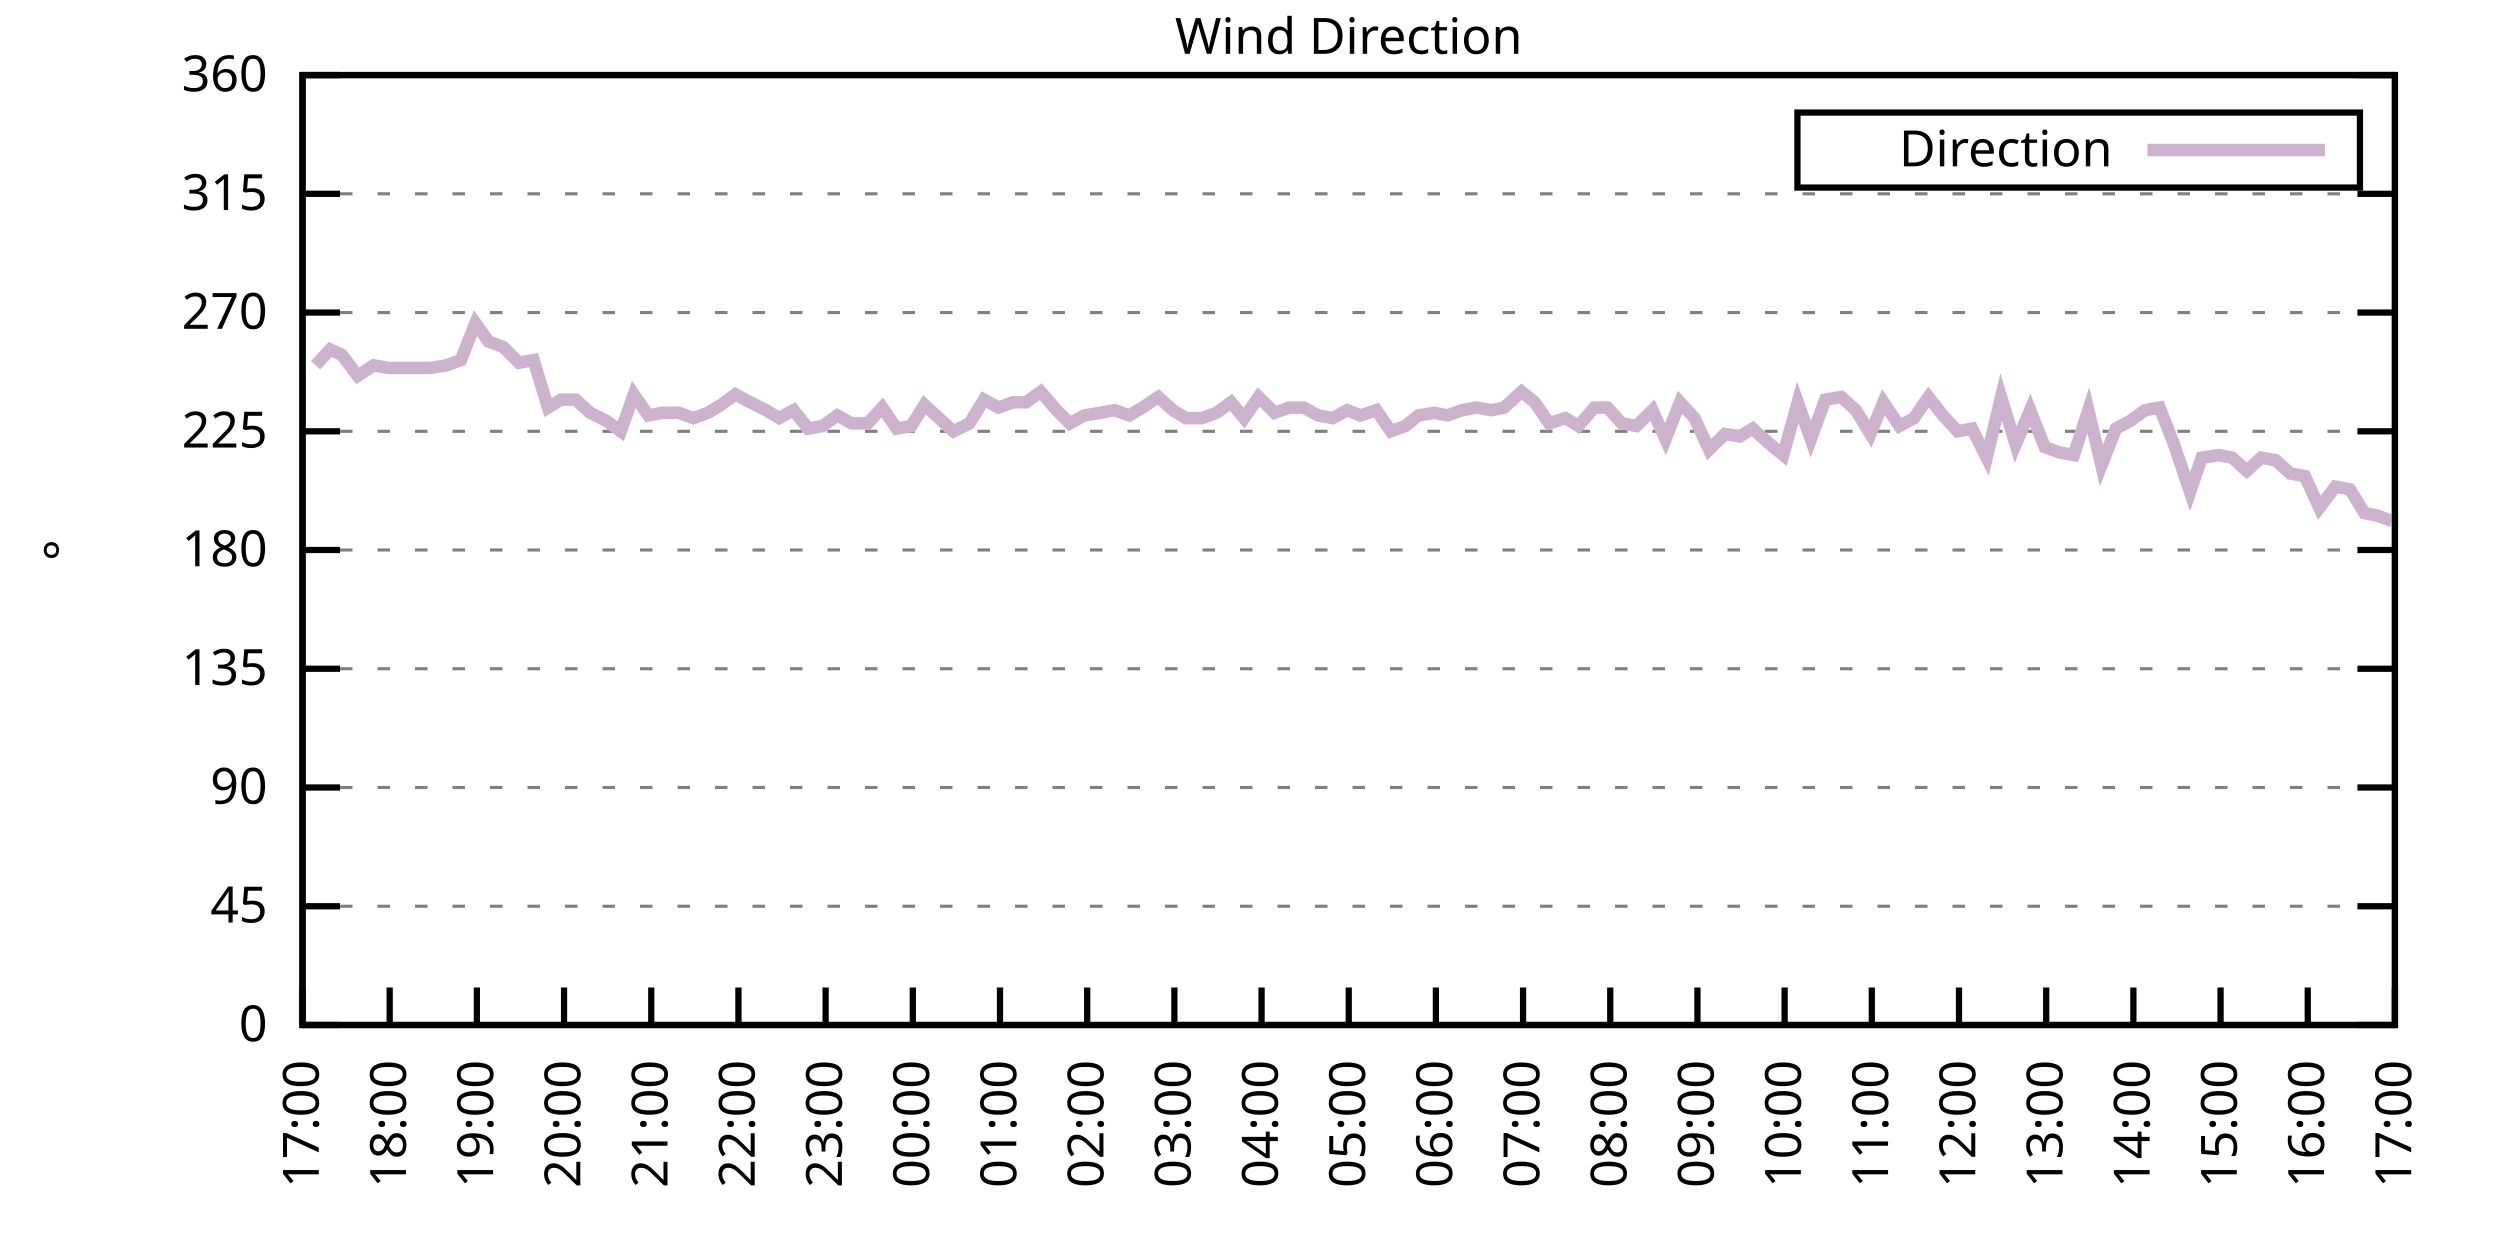
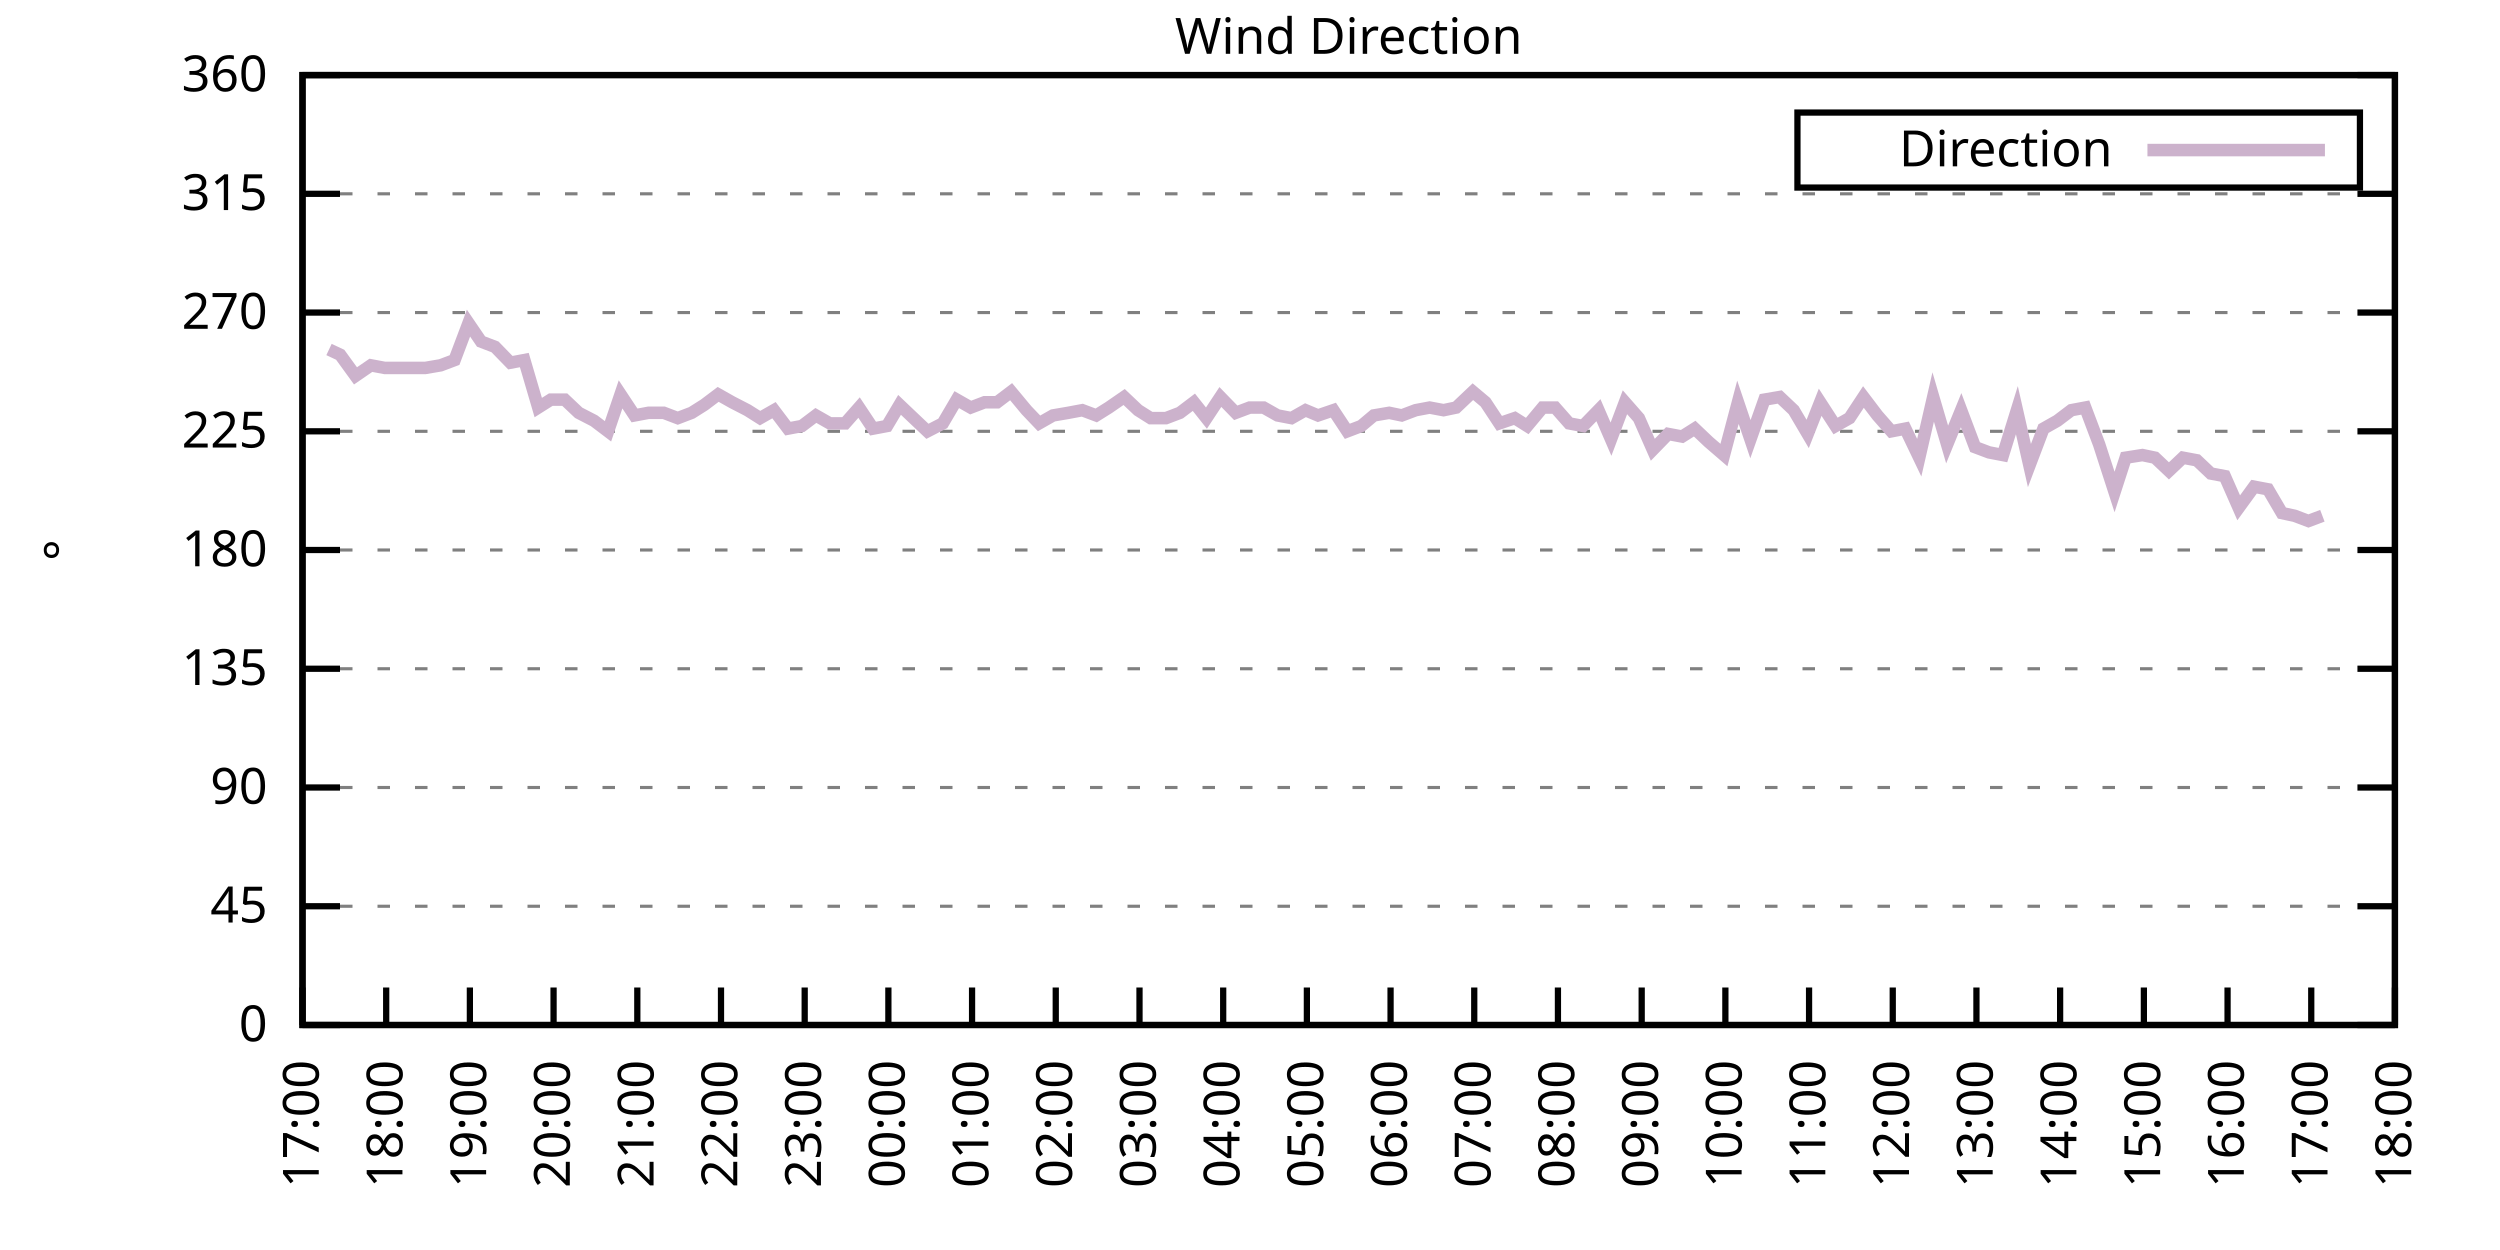
<svg xmlns="http://www.w3.org/2000/svg" xmlns:xlink="http://www.w3.org/1999/xlink" width="400" height="200" viewBox="0 0 400 200">
  <g id="gnuplot_canvas">
    <rect x="0" y="0" width="400" height="200" fill="none" />
    <defs>
      <circle id="gpDot" r="0.5" stroke-width="0.5" stroke="currentColor" />
      <path id="gpPt0" stroke-width="0.333" stroke="currentColor" d="M-1,0 h2 M0,-1 v2" />
      <path id="gpPt1" stroke-width="0.333" stroke="currentColor" d="M-1,-1 L1,1 M1,-1 L-1,1" />
      <path id="gpPt2" stroke-width="0.333" stroke="currentColor" d="M-1,0 L1,0 M0,-1 L0,1 M-1,-1 L1,1 M-1,1 L1,-1" />
      <rect id="gpPt3" stroke-width="0.333" stroke="currentColor" x="-1" y="-1" width="2" height="2" />
      <rect id="gpPt4" stroke-width="0.333" stroke="currentColor" fill="currentColor" x="-1" y="-1" width="2" height="2" />
      <circle id="gpPt5" stroke-width="0.333" stroke="currentColor" cx="0" cy="0" r="1" />
      <use xlink:href="#gpPt5" id="gpPt6" fill="currentColor" stroke="none" />
      <path id="gpPt7" stroke-width="0.333" stroke="currentColor" d="M0,-1.33 L-1.33,0.67 L1.33,0.67 z" />
      <use xlink:href="#gpPt7" id="gpPt8" fill="currentColor" stroke="none" />
      <use xlink:href="#gpPt7" id="gpPt9" stroke="currentColor" transform="rotate(180)" />
      <use xlink:href="#gpPt9" id="gpPt10" fill="currentColor" stroke="none" />
      <use xlink:href="#gpPt3" id="gpPt11" stroke="currentColor" transform="rotate(45)" />
      <use xlink:href="#gpPt11" id="gpPt12" fill="currentColor" stroke="none" />
      <path id="gpPt13" stroke-width="0.333" stroke="currentColor" d="M0,1.330 L1.265,0.411 L0.782,-1.067 L-0.782,-1.076 L-1.265,0.411 z" />
      <use xlink:href="#gpPt13" id="gpPt14" fill="currentColor" stroke="none" />
      <filter id="textbox" filterUnits="objectBoundingBox" x="0" y="0" height="1" width="1">
        <feFlood flood-color="white" flood-opacity="1" result="bgnd" />
        <feComposite in="SourceGraphic" in2="bgnd" operator="atop" />
      </filter>
      <filter id="greybox" filterUnits="objectBoundingBox" x="0" y="0" height="1" width="1">
        <feFlood flood-color="lightgrey" flood-opacity="1" result="grey" />
        <feComposite in="SourceGraphic" in2="grey" operator="atop" />
      </filter>
    </defs>
    <g fill="none" color="white" stroke="currentColor" stroke-width="1.00" stroke-linecap="butt" stroke-linejoin="miter">
</g>
    <g fill="none" color="black" stroke="currentColor" stroke-width="1.00" stroke-linecap="butt" stroke-linejoin="miter">
      <g stroke="none" shape-rendering="crispEdges">
        <polygon fill="rgb(255, 255, 255)" points="48.40,164.00 383.18,164.00 383.18,12.02 48.40,12.02 " />
      </g>
    </g>
    <g fill="none" color="black" stroke="currentColor" stroke-width="1.00" stroke-linecap="butt" stroke-linejoin="miter">
</g>
    <g fill="none" color="black" stroke="black" stroke-width="0.50" stroke-linecap="butt" stroke-linejoin="miter">
</g>
    <g fill="none" color="gray" stroke="currentColor" stroke-width="0.50" stroke-linecap="butt" stroke-linejoin="miter">
      <path stroke="gray" stroke-dasharray="2,4" class="gridline" d="M48.40,164.00 L383.19,164.00  " />
    </g>
    <g fill="none" color="gray" stroke="gray" stroke-width="1.00" stroke-linecap="butt" stroke-linejoin="miter">
</g>
    <g fill="none" color="black" stroke="currentColor" stroke-width="1.00" stroke-linecap="butt" stroke-linejoin="miter">
      <path stroke="black" d="M48.40,164.00 L54.40,164.00 M383.19,164.00 L377.19,164.00  " />
      <g transform="translate(42.80,166.60)" stroke="none" fill="black" font-family="Sans" font-size="8.00" text-anchor="end">
        <text>
          <tspan font-family="Sans"> 0</tspan>
        </text>
      </g>
    </g>
    <g fill="none" color="black" stroke="currentColor" stroke-width="1.00" stroke-linecap="butt" stroke-linejoin="miter">
</g>
    <g fill="none" color="black" stroke="black" stroke-width="0.50" stroke-linecap="butt" stroke-linejoin="miter">
</g>
    <g fill="none" color="gray" stroke="currentColor" stroke-width="0.50" stroke-linecap="butt" stroke-linejoin="miter">
      <path stroke="gray" stroke-dasharray="2,4" class="gridline" d="M48.40,145.00 L383.19,145.00  " />
    </g>
    <g fill="none" color="gray" stroke="gray" stroke-width="1.00" stroke-linecap="butt" stroke-linejoin="miter">
</g>
    <g fill="none" color="black" stroke="currentColor" stroke-width="1.00" stroke-linecap="butt" stroke-linejoin="miter">
      <path stroke="black" d="M48.40,145.00 L54.40,145.00 M383.19,145.00 L377.19,145.00  " />
      <g transform="translate(42.80,147.60)" stroke="none" fill="black" font-family="Sans" font-size="8.00" text-anchor="end">
        <text>
          <tspan font-family="Sans"> 45</tspan>
        </text>
      </g>
    </g>
    <g fill="none" color="black" stroke="currentColor" stroke-width="1.00" stroke-linecap="butt" stroke-linejoin="miter">
</g>
    <g fill="none" color="black" stroke="black" stroke-width="0.50" stroke-linecap="butt" stroke-linejoin="miter">
</g>
    <g fill="none" color="gray" stroke="currentColor" stroke-width="0.50" stroke-linecap="butt" stroke-linejoin="miter">
      <path stroke="gray" stroke-dasharray="2,4" class="gridline" d="M48.40,126.00 L383.19,126.00  " />
    </g>
    <g fill="none" color="gray" stroke="gray" stroke-width="1.00" stroke-linecap="butt" stroke-linejoin="miter">
</g>
    <g fill="none" color="black" stroke="currentColor" stroke-width="1.00" stroke-linecap="butt" stroke-linejoin="miter">
      <path stroke="black" d="M48.40,126.00 L54.40,126.00 M383.19,126.00 L377.19,126.00  " />
      <g transform="translate(42.80,128.60)" stroke="none" fill="black" font-family="Sans" font-size="8.00" text-anchor="end">
        <text>
          <tspan font-family="Sans"> 90</tspan>
        </text>
      </g>
    </g>
    <g fill="none" color="black" stroke="currentColor" stroke-width="1.00" stroke-linecap="butt" stroke-linejoin="miter">
</g>
    <g fill="none" color="black" stroke="black" stroke-width="0.50" stroke-linecap="butt" stroke-linejoin="miter">
</g>
    <g fill="none" color="gray" stroke="currentColor" stroke-width="0.50" stroke-linecap="butt" stroke-linejoin="miter">
      <path stroke="gray" stroke-dasharray="2,4" class="gridline" d="M48.40,107.00 L383.19,107.00  " />
    </g>
    <g fill="none" color="gray" stroke="gray" stroke-width="1.00" stroke-linecap="butt" stroke-linejoin="miter">
</g>
    <g fill="none" color="black" stroke="currentColor" stroke-width="1.00" stroke-linecap="butt" stroke-linejoin="miter">
      <path stroke="black" d="M48.40,107.00 L54.40,107.00 M383.19,107.00 L377.19,107.00  " />
      <g transform="translate(42.80,109.60)" stroke="none" fill="black" font-family="Sans" font-size="8.00" text-anchor="end">
        <text>
          <tspan font-family="Sans"> 135</tspan>
        </text>
      </g>
    </g>
    <g fill="none" color="black" stroke="currentColor" stroke-width="1.00" stroke-linecap="butt" stroke-linejoin="miter">
</g>
    <g fill="none" color="black" stroke="black" stroke-width="0.50" stroke-linecap="butt" stroke-linejoin="miter">
</g>
    <g fill="none" color="gray" stroke="currentColor" stroke-width="0.50" stroke-linecap="butt" stroke-linejoin="miter">
      <path stroke="gray" stroke-dasharray="2,4" class="gridline" d="M48.40,88.00 L383.19,88.00  " />
    </g>
    <g fill="none" color="gray" stroke="gray" stroke-width="1.00" stroke-linecap="butt" stroke-linejoin="miter">
</g>
    <g fill="none" color="black" stroke="currentColor" stroke-width="1.00" stroke-linecap="butt" stroke-linejoin="miter">
      <path stroke="black" d="M48.40,88.00 L54.40,88.00 M383.19,88.00 L377.19,88.00  " />
      <g transform="translate(42.80,90.60)" stroke="none" fill="black" font-family="Sans" font-size="8.00" text-anchor="end">
        <text>
          <tspan font-family="Sans"> 180</tspan>
        </text>
      </g>
    </g>
    <g fill="none" color="black" stroke="currentColor" stroke-width="1.00" stroke-linecap="butt" stroke-linejoin="miter">
</g>
    <g fill="none" color="black" stroke="black" stroke-width="0.50" stroke-linecap="butt" stroke-linejoin="miter">
</g>
    <g fill="none" color="gray" stroke="currentColor" stroke-width="0.50" stroke-linecap="butt" stroke-linejoin="miter">
      <path stroke="gray" stroke-dasharray="2,4" class="gridline" d="M48.40,69.01 L383.19,69.01  " />
    </g>
    <g fill="none" color="gray" stroke="gray" stroke-width="1.00" stroke-linecap="butt" stroke-linejoin="miter">
</g>
    <g fill="none" color="black" stroke="currentColor" stroke-width="1.00" stroke-linecap="butt" stroke-linejoin="miter">
      <path stroke="black" d="M48.40,69.01 L54.40,69.01 M383.19,69.01 L377.19,69.01  " />
      <g transform="translate(42.80,71.61)" stroke="none" fill="black" font-family="Sans" font-size="8.00" text-anchor="end">
        <text>
          <tspan font-family="Sans"> 225</tspan>
        </text>
      </g>
    </g>
    <g fill="none" color="black" stroke="currentColor" stroke-width="1.00" stroke-linecap="butt" stroke-linejoin="miter">
</g>
    <g fill="none" color="black" stroke="black" stroke-width="0.50" stroke-linecap="butt" stroke-linejoin="miter">
</g>
    <g fill="none" color="gray" stroke="currentColor" stroke-width="0.50" stroke-linecap="butt" stroke-linejoin="miter">
      <path stroke="gray" stroke-dasharray="2,4" class="gridline" d="M48.40,50.01 L383.19,50.01  " />
    </g>
    <g fill="none" color="gray" stroke="gray" stroke-width="1.00" stroke-linecap="butt" stroke-linejoin="miter">
</g>
    <g fill="none" color="black" stroke="currentColor" stroke-width="1.00" stroke-linecap="butt" stroke-linejoin="miter">
      <path stroke="black" d="M48.40,50.01 L54.40,50.01 M383.19,50.01 L377.19,50.01  " />
      <g transform="translate(42.80,52.61)" stroke="none" fill="black" font-family="Sans" font-size="8.00" text-anchor="end">
        <text>
          <tspan font-family="Sans"> 270</tspan>
        </text>
      </g>
    </g>
    <g fill="none" color="black" stroke="currentColor" stroke-width="1.00" stroke-linecap="butt" stroke-linejoin="miter">
</g>
    <g fill="none" color="black" stroke="black" stroke-width="0.50" stroke-linecap="butt" stroke-linejoin="miter">
</g>
    <g fill="none" color="gray" stroke="currentColor" stroke-width="0.50" stroke-linecap="butt" stroke-linejoin="miter">
      <path stroke="gray" stroke-dasharray="2,4" class="gridline" d="M48.40,31.01 L383.19,31.01  " />
    </g>
    <g fill="none" color="gray" stroke="gray" stroke-width="1.00" stroke-linecap="butt" stroke-linejoin="miter">
</g>
    <g fill="none" color="black" stroke="currentColor" stroke-width="1.00" stroke-linecap="butt" stroke-linejoin="miter">
      <path stroke="black" d="M48.40,31.01 L54.40,31.01 M383.19,31.01 L377.19,31.01  " />
      <g transform="translate(42.80,33.61)" stroke="none" fill="black" font-family="Sans" font-size="8.00" text-anchor="end">
        <text>
          <tspan font-family="Sans"> 315</tspan>
        </text>
      </g>
    </g>
    <g fill="none" color="black" stroke="currentColor" stroke-width="1.00" stroke-linecap="butt" stroke-linejoin="miter">
</g>
    <g fill="none" color="black" stroke="black" stroke-width="0.50" stroke-linecap="butt" stroke-linejoin="miter">
</g>
    <g fill="none" color="gray" stroke="currentColor" stroke-width="0.50" stroke-linecap="butt" stroke-linejoin="miter">
      <path stroke="gray" stroke-dasharray="2,4" class="gridline" d="M48.40,12.01 L383.19,12.01  " />
    </g>
    <g fill="none" color="gray" stroke="gray" stroke-width="1.00" stroke-linecap="butt" stroke-linejoin="miter">
</g>
    <g fill="none" color="black" stroke="currentColor" stroke-width="1.00" stroke-linecap="butt" stroke-linejoin="miter">
      <path stroke="black" d="M48.40,12.01 L54.40,12.01 M383.19,12.01 L377.19,12.01  " />
      <g transform="translate(42.80,14.61)" stroke="none" fill="black" font-family="Sans" font-size="8.00" text-anchor="end">
        <text>
          <tspan font-family="Sans"> 360</tspan>
        </text>
      </g>
    </g>
    <g fill="none" color="black" stroke="currentColor" stroke-width="1.00" stroke-linecap="butt" stroke-linejoin="miter">
      <path stroke="black" d="M48.40,164.00 L48.40,158.00  " />
      <g transform="translate(51.00,169.60) rotate(270.00)" stroke="none" fill="black" font-family="Sans" font-size="8.00" text-anchor="end">
        <text>
          <tspan font-family="Sans">17:00</tspan>
        </text>
      </g>
    </g>
    <g fill="none" color="black" stroke="currentColor" stroke-width="1.00" stroke-linecap="butt" stroke-linejoin="miter">
-       <path stroke="black" d="M62.35,164.00 L62.35,158.00  " />
-       <g transform="translate(64.95,169.60) rotate(270.00)" stroke="none" fill="black" font-family="Sans" font-size="8.00" text-anchor="end">
+       <path stroke="black" d="M61.79,164.00 L61.79,158.00  " />
+       <g transform="translate(64.39,169.60) rotate(270.00)" stroke="none" fill="black" font-family="Sans" font-size="8.00" text-anchor="end">
        <text>
          <tspan font-family="Sans">18:00</tspan>
        </text>
      </g>
    </g>
    <g fill="none" color="black" stroke="currentColor" stroke-width="1.00" stroke-linecap="butt" stroke-linejoin="miter">
-       <path stroke="black" d="M76.30,164.00 L76.30,158.00  " />
-       <g transform="translate(78.90,169.60) rotate(270.00)" stroke="none" fill="black" font-family="Sans" font-size="8.00" text-anchor="end">
+       <path stroke="black" d="M75.18,164.00 L75.18,158.00  " />
+       <g transform="translate(77.78,169.60) rotate(270.00)" stroke="none" fill="black" font-family="Sans" font-size="8.00" text-anchor="end">
        <text>
          <tspan font-family="Sans">19:00</tspan>
        </text>
      </g>
    </g>
    <g fill="none" color="black" stroke="currentColor" stroke-width="1.00" stroke-linecap="butt" stroke-linejoin="miter">
-       <path stroke="black" d="M90.25,164.00 L90.25,158.00  " />
-       <g transform="translate(92.85,169.60) rotate(270.00)" stroke="none" fill="black" font-family="Sans" font-size="8.00" text-anchor="end">
+       <path stroke="black" d="M88.57,164.00 L88.57,158.00  " />
+       <g transform="translate(91.17,169.60) rotate(270.00)" stroke="none" fill="black" font-family="Sans" font-size="8.00" text-anchor="end">
        <text>
          <tspan font-family="Sans">20:00</tspan>
        </text>
      </g>
    </g>
    <g fill="none" color="black" stroke="currentColor" stroke-width="1.00" stroke-linecap="butt" stroke-linejoin="miter">
-       <path stroke="black" d="M104.20,164.00 L104.20,158.00  " />
-       <g transform="translate(106.80,169.60) rotate(270.00)" stroke="none" fill="black" font-family="Sans" font-size="8.00" text-anchor="end">
+       <path stroke="black" d="M101.97,164.00 L101.97,158.00  " />
+       <g transform="translate(104.57,169.60) rotate(270.00)" stroke="none" fill="black" font-family="Sans" font-size="8.00" text-anchor="end">
        <text>
          <tspan font-family="Sans">21:00</tspan>
        </text>
      </g>
    </g>
    <g fill="none" color="black" stroke="currentColor" stroke-width="1.00" stroke-linecap="butt" stroke-linejoin="miter">
-       <path stroke="black" d="M118.15,164.00 L118.15,158.00  " />
-       <g transform="translate(120.75,169.60) rotate(270.00)" stroke="none" fill="black" font-family="Sans" font-size="8.00" text-anchor="end">
+       <path stroke="black" d="M115.36,164.00 L115.36,158.00  " />
+       <g transform="translate(117.96,169.60) rotate(270.00)" stroke="none" fill="black" font-family="Sans" font-size="8.00" text-anchor="end">
        <text>
          <tspan font-family="Sans">22:00</tspan>
        </text>
      </g>
    </g>
    <g fill="none" color="black" stroke="currentColor" stroke-width="1.00" stroke-linecap="butt" stroke-linejoin="miter">
-       <path stroke="black" d="M132.10,164.00 L132.10,158.00  " />
-       <g transform="translate(134.70,169.60) rotate(270.00)" stroke="none" fill="black" font-family="Sans" font-size="8.00" text-anchor="end">
+       <path stroke="black" d="M128.75,164.00 L128.75,158.00  " />
+       <g transform="translate(131.35,169.60) rotate(270.00)" stroke="none" fill="black" font-family="Sans" font-size="8.00" text-anchor="end">
        <text>
          <tspan font-family="Sans">23:00</tspan>
        </text>
      </g>
    </g>
    <g fill="none" color="black" stroke="currentColor" stroke-width="1.00" stroke-linecap="butt" stroke-linejoin="miter">
-       <path stroke="black" d="M146.05,164.00 L146.05,158.00  " />
-       <g transform="translate(148.65,169.60) rotate(270.00)" stroke="none" fill="black" font-family="Sans" font-size="8.00" text-anchor="end">
+       <path stroke="black" d="M142.14,164.00 L142.14,158.00  " />
+       <g transform="translate(144.74,169.60) rotate(270.00)" stroke="none" fill="black" font-family="Sans" font-size="8.00" text-anchor="end">
        <text>
          <tspan font-family="Sans">00:00</tspan>
        </text>
      </g>
    </g>
    <g fill="none" color="black" stroke="currentColor" stroke-width="1.00" stroke-linecap="butt" stroke-linejoin="miter">
-       <path stroke="black" d="M160.00,164.00 L160.00,158.00  " />
-       <g transform="translate(162.60,169.60) rotate(270.00)" stroke="none" fill="black" font-family="Sans" font-size="8.00" text-anchor="end">
+       <path stroke="black" d="M155.53,164.00 L155.53,158.00  " />
+       <g transform="translate(158.13,169.60) rotate(270.00)" stroke="none" fill="black" font-family="Sans" font-size="8.00" text-anchor="end">
        <text>
          <tspan font-family="Sans">01:00</tspan>
        </text>
      </g>
    </g>
    <g fill="none" color="black" stroke="currentColor" stroke-width="1.00" stroke-linecap="butt" stroke-linejoin="miter">
-       <path stroke="black" d="M173.95,164.00 L173.95,158.00  " />
-       <g transform="translate(176.55,169.60) rotate(270.00)" stroke="none" fill="black" font-family="Sans" font-size="8.00" text-anchor="end">
+       <path stroke="black" d="M168.92,164.00 L168.92,158.00  " />
+       <g transform="translate(171.52,169.60) rotate(270.00)" stroke="none" fill="black" font-family="Sans" font-size="8.00" text-anchor="end">
        <text>
          <tspan font-family="Sans">02:00</tspan>
        </text>
      </g>
    </g>
    <g fill="none" color="black" stroke="currentColor" stroke-width="1.00" stroke-linecap="butt" stroke-linejoin="miter">
-       <path stroke="black" d="M187.90,164.00 L187.90,158.00  " />
-       <g transform="translate(190.50,169.60) rotate(270.00)" stroke="none" fill="black" font-family="Sans" font-size="8.00" text-anchor="end">
+       <path stroke="black" d="M182.32,164.00 L182.32,158.00  " />
+       <g transform="translate(184.92,169.60) rotate(270.00)" stroke="none" fill="black" font-family="Sans" font-size="8.00" text-anchor="end">
        <text>
          <tspan font-family="Sans">03:00</tspan>
        </text>
      </g>
    </g>
    <g fill="none" color="black" stroke="currentColor" stroke-width="1.00" stroke-linecap="butt" stroke-linejoin="miter">
-       <path stroke="black" d="M201.85,164.00 L201.85,158.00  " />
-       <g transform="translate(204.45,169.60) rotate(270.00)" stroke="none" fill="black" font-family="Sans" font-size="8.00" text-anchor="end">
+       <path stroke="black" d="M195.71,164.00 L195.71,158.00  " />
+       <g transform="translate(198.31,169.60) rotate(270.00)" stroke="none" fill="black" font-family="Sans" font-size="8.00" text-anchor="end">
        <text>
          <tspan font-family="Sans">04:00</tspan>
        </text>
      </g>
    </g>
    <g fill="none" color="black" stroke="currentColor" stroke-width="1.00" stroke-linecap="butt" stroke-linejoin="miter">
-       <path stroke="black" d="M215.80,164.00 L215.80,158.00  " />
-       <g transform="translate(218.40,169.60) rotate(270.00)" stroke="none" fill="black" font-family="Sans" font-size="8.00" text-anchor="end">
+       <path stroke="black" d="M209.10,164.00 L209.10,158.00  " />
+       <g transform="translate(211.70,169.60) rotate(270.00)" stroke="none" fill="black" font-family="Sans" font-size="8.00" text-anchor="end">
        <text>
          <tspan font-family="Sans">05:00</tspan>
        </text>
      </g>
    </g>
    <g fill="none" color="black" stroke="currentColor" stroke-width="1.00" stroke-linecap="butt" stroke-linejoin="miter">
-       <path stroke="black" d="M229.74,164.00 L229.74,158.00  " />
-       <g transform="translate(232.34,169.60) rotate(270.00)" stroke="none" fill="black" font-family="Sans" font-size="8.00" text-anchor="end">
+       <path stroke="black" d="M222.49,164.00 L222.49,158.00  " />
+       <g transform="translate(225.09,169.60) rotate(270.00)" stroke="none" fill="black" font-family="Sans" font-size="8.00" text-anchor="end">
        <text>
          <tspan font-family="Sans">06:00</tspan>
        </text>
      </g>
    </g>
    <g fill="none" color="black" stroke="currentColor" stroke-width="1.00" stroke-linecap="butt" stroke-linejoin="miter">
-       <path stroke="black" d="M243.69,164.00 L243.69,158.00  " />
-       <g transform="translate(246.29,169.60) rotate(270.00)" stroke="none" fill="black" font-family="Sans" font-size="8.00" text-anchor="end">
+       <path stroke="black" d="M235.88,164.00 L235.88,158.00  " />
+       <g transform="translate(238.48,169.60) rotate(270.00)" stroke="none" fill="black" font-family="Sans" font-size="8.00" text-anchor="end">
        <text>
          <tspan font-family="Sans">07:00</tspan>
        </text>
      </g>
    </g>
    <g fill="none" color="black" stroke="currentColor" stroke-width="1.00" stroke-linecap="butt" stroke-linejoin="miter">
-       <path stroke="black" d="M257.64,164.00 L257.64,158.00  " />
-       <g transform="translate(260.24,169.60) rotate(270.00)" stroke="none" fill="black" font-family="Sans" font-size="8.00" text-anchor="end">
+       <path stroke="black" d="M249.27,164.00 L249.27,158.00  " />
+       <g transform="translate(251.87,169.60) rotate(270.00)" stroke="none" fill="black" font-family="Sans" font-size="8.00" text-anchor="end">
        <text>
          <tspan font-family="Sans">08:00</tspan>
        </text>
      </g>
    </g>
    <g fill="none" color="black" stroke="currentColor" stroke-width="1.00" stroke-linecap="butt" stroke-linejoin="miter">
-       <path stroke="black" d="M271.59,164.00 L271.59,158.00  " />
-       <g transform="translate(274.19,169.60) rotate(270.00)" stroke="none" fill="black" font-family="Sans" font-size="8.00" text-anchor="end">
+       <path stroke="black" d="M262.67,164.00 L262.67,158.00  " />
+       <g transform="translate(265.27,169.60) rotate(270.00)" stroke="none" fill="black" font-family="Sans" font-size="8.00" text-anchor="end">
        <text>
          <tspan font-family="Sans">09:00</tspan>
        </text>
      </g>
    </g>
    <g fill="none" color="black" stroke="currentColor" stroke-width="1.00" stroke-linecap="butt" stroke-linejoin="miter">
-       <path stroke="black" d="M285.54,164.00 L285.54,158.00  " />
-       <g transform="translate(288.14,169.60) rotate(270.00)" stroke="none" fill="black" font-family="Sans" font-size="8.00" text-anchor="end">
+       <path stroke="black" d="M276.06,164.00 L276.06,158.00  " />
+       <g transform="translate(278.66,169.60) rotate(270.00)" stroke="none" fill="black" font-family="Sans" font-size="8.00" text-anchor="end">
        <text>
          <tspan font-family="Sans">10:00</tspan>
        </text>
      </g>
    </g>
    <g fill="none" color="black" stroke="currentColor" stroke-width="1.00" stroke-linecap="butt" stroke-linejoin="miter">
-       <path stroke="black" d="M299.49,164.00 L299.49,158.00  " />
-       <g transform="translate(302.09,169.60) rotate(270.00)" stroke="none" fill="black" font-family="Sans" font-size="8.00" text-anchor="end">
+       <path stroke="black" d="M289.45,164.00 L289.45,158.00  " />
+       <g transform="translate(292.05,169.60) rotate(270.00)" stroke="none" fill="black" font-family="Sans" font-size="8.00" text-anchor="end">
        <text>
          <tspan font-family="Sans">11:00</tspan>
        </text>
      </g>
    </g>
    <g fill="none" color="black" stroke="currentColor" stroke-width="1.00" stroke-linecap="butt" stroke-linejoin="miter">
-       <path stroke="black" d="M313.44,164.00 L313.44,158.00  " />
-       <g transform="translate(316.04,169.60) rotate(270.00)" stroke="none" fill="black" font-family="Sans" font-size="8.00" text-anchor="end">
+       <path stroke="black" d="M302.84,164.00 L302.84,158.00  " />
+       <g transform="translate(305.44,169.60) rotate(270.00)" stroke="none" fill="black" font-family="Sans" font-size="8.00" text-anchor="end">
        <text>
          <tspan font-family="Sans">12:00</tspan>
        </text>
      </g>
    </g>
    <g fill="none" color="black" stroke="currentColor" stroke-width="1.00" stroke-linecap="butt" stroke-linejoin="miter">
-       <path stroke="black" d="M327.39,164.00 L327.39,158.00  " />
-       <g transform="translate(329.99,169.60) rotate(270.00)" stroke="none" fill="black" font-family="Sans" font-size="8.00" text-anchor="end">
+       <path stroke="black" d="M316.23,164.00 L316.23,158.00  " />
+       <g transform="translate(318.83,169.60) rotate(270.00)" stroke="none" fill="black" font-family="Sans" font-size="8.00" text-anchor="end">
        <text>
          <tspan font-family="Sans">13:00</tspan>
        </text>
      </g>
    </g>
    <g fill="none" color="black" stroke="currentColor" stroke-width="1.00" stroke-linecap="butt" stroke-linejoin="miter">
-       <path stroke="black" d="M341.34,164.00 L341.34,158.00  " />
-       <g transform="translate(343.94,169.60) rotate(270.00)" stroke="none" fill="black" font-family="Sans" font-size="8.00" text-anchor="end">
+       <path stroke="black" d="M329.62,164.00 L329.62,158.00  " />
+       <g transform="translate(332.22,169.60) rotate(270.00)" stroke="none" fill="black" font-family="Sans" font-size="8.00" text-anchor="end">
        <text>
          <tspan font-family="Sans">14:00</tspan>
        </text>
      </g>
    </g>
    <g fill="none" color="black" stroke="currentColor" stroke-width="1.00" stroke-linecap="butt" stroke-linejoin="miter">
-       <path stroke="black" d="M355.29,164.00 L355.29,158.00  " />
-       <g transform="translate(357.89,169.60) rotate(270.00)" stroke="none" fill="black" font-family="Sans" font-size="8.00" text-anchor="end">
+       <path stroke="black" d="M343.02,164.00 L343.02,158.00  " />
+       <g transform="translate(345.62,169.60) rotate(270.00)" stroke="none" fill="black" font-family="Sans" font-size="8.00" text-anchor="end">
        <text>
          <tspan font-family="Sans">15:00</tspan>
        </text>
      </g>
    </g>
    <g fill="none" color="black" stroke="currentColor" stroke-width="1.00" stroke-linecap="butt" stroke-linejoin="miter">
-       <path stroke="black" d="M369.24,164.00 L369.24,158.00  " />
-       <g transform="translate(371.84,169.60) rotate(270.00)" stroke="none" fill="black" font-family="Sans" font-size="8.00" text-anchor="end">
+       <path stroke="black" d="M356.41,164.00 L356.41,158.00  " />
+       <g transform="translate(359.01,169.60) rotate(270.00)" stroke="none" fill="black" font-family="Sans" font-size="8.00" text-anchor="end">
        <text>
          <tspan font-family="Sans">16:00</tspan>
+         </text>
+       </g>
+     </g>
+     <g fill="none" color="black" stroke="currentColor" stroke-width="1.00" stroke-linecap="butt" stroke-linejoin="miter">
+       <path stroke="black" d="M369.80,164.00 L369.80,158.00  " />
+       <g transform="translate(372.40,169.60) rotate(270.00)" stroke="none" fill="black" font-family="Sans" font-size="8.00" text-anchor="end">
+         <text>
+           <tspan font-family="Sans">17:00</tspan>
        </text>
      </g>
    </g>
    <g fill="none" color="black" stroke="currentColor" stroke-width="1.00" stroke-linecap="butt" stroke-linejoin="miter">
      <path stroke="black" d="M383.19,164.00 L383.19,158.00  " />
      <g transform="translate(385.79,169.60) rotate(270.00)" stroke="none" fill="black" font-family="Sans" font-size="8.00" text-anchor="end">
        <text>
-           <tspan font-family="Sans">17:00</tspan>
+           <tspan font-family="Sans">18:00</tspan>
        </text>
      </g>
    </g>
    <g fill="none" color="black" stroke="currentColor" stroke-width="1.00" stroke-linecap="butt" stroke-linejoin="miter">
</g>
    <g fill="none" color="black" stroke="currentColor" stroke-width="1.00" stroke-linecap="butt" stroke-linejoin="miter">
      <path stroke="black" d="M48.40,12.01 L48.40,164.00 L383.19,164.00 L383.19,12.01 L48.40,12.01 Z  " />
    </g>
    <g fill="none" color="black" stroke="currentColor" stroke-width="1.00" stroke-linecap="butt" stroke-linejoin="miter">
</g>
    <g fill="none" color="black" stroke="currentColor" stroke-width="1.00" stroke-linecap="butt" stroke-linejoin="miter">
      <path stroke="black" d="M287.59,30.01 L287.59,18.01 L377.59,18.01 L377.59,30.01 L287.59,30.01 Z  " />
    </g>
    <g id="Wind_direction_plot_1">
      <g fill="none" color="white" stroke="black" stroke-width="2.00" stroke-linecap="butt" stroke-linejoin="miter">
</g>
      <g fill="none" color="black" stroke="currentColor" stroke-width="2.00" stroke-linecap="butt" stroke-linejoin="miter">
        <g transform="translate(337.99,26.61)" stroke="none" fill="black" font-family="Sans" font-size="8.00" text-anchor="end">
          <text>
            <tspan font-family="Sans">Direction</tspan>
          </text>
        </g>
      </g>
      <g fill="none" color="black" stroke="currentColor" stroke-width="2.00" stroke-linecap="butt" stroke-linejoin="miter">
-         <path stroke="rgb(204, 178, 204)" d="M343.59,24.01 L371.99,24.01 M50.49,58.45 L52.82,55.92 L54.68,56.76 L57.23,60.14 L59.79,58.45 L62.12,58.87   L64.21,58.87 L66.53,58.87 L68.86,58.87 L71.42,58.45 L73.74,57.61 L76.07,51.70 L78.16,54.65 L80.48,55.50   L83.04,58.03 L85.37,57.61 L87.69,65.21 L89.78,63.94 L92.11,63.94 L94.43,66.05 L96.99,67.32 L99.32,69.01   L101.41,63.10 L103.73,66.47 L106.06,66.05 L108.62,66.05 L110.94,66.90 L113.27,66.05 L115.36,64.78 L117.68,63.10   L120.01,64.36 L122.57,65.63 L124.66,66.90 L126.98,65.63 L129.31,68.58 L131.63,68.16 L133.96,66.47 L136.28,67.74   L138.84,67.74 L141.16,65.21 L143.49,68.58 L145.81,68.16 L147.91,64.78 L150.23,66.90 L152.56,69.01 L155.11,67.74   L157.44,63.94 L159.76,65.21 L162.09,64.36 L164.18,64.36 L166.51,62.67 L169.06,65.63 L171.16,67.74 L173.48,66.47   L176.04,66.05 L178.36,65.63 L180.69,66.47 L182.78,65.21 L185.34,63.52 L187.66,65.63 L189.76,66.90 L192.31,66.90   L194.64,66.05 L196.96,64.36 L199.06,66.90 L201.38,63.52 L203.94,66.05 L206.26,65.21 L208.59,65.21 L210.91,66.47   L213.24,66.90 L215.56,65.63 L217.65,66.47 L220.21,65.63 L222.54,69.01 L224.86,68.16 L226.95,66.47 L229.51,66.05   L231.60,66.47 L233.93,65.63 L236.25,65.21 L238.58,65.63 L240.67,65.21 L243.46,62.67 L245.55,64.36 L247.88,67.74   L250.44,66.90 L252.53,68.16 L255.09,65.21 L257.18,65.21 L259.50,67.74 L261.83,68.16 L264.39,65.63 L266.48,70.27   L268.80,64.36 L271.13,66.90 L273.45,71.96 L276.01,69.43 L278.34,69.85 L280.43,68.58 L282.75,70.70 L285.31,72.81   L287.64,64.36 L289.73,70.27 L292.05,63.94 L294.61,63.52 L296.94,65.63 L299.26,69.43 L301.35,64.36 L303.91,68.16   L306.23,66.90 L308.56,63.52 L310.88,66.47 L313.21,69.01 L315.53,68.58 L317.86,73.23 L320.18,63.52 L322.51,71.12   L324.83,65.63 L327.16,71.54 L329.48,72.38 L331.81,72.81 L334.13,65.63 L336.23,74.49 L338.55,68.58 L340.88,67.32   L343.20,65.63 L345.53,65.21 L347.85,71.12 L350.41,78.72 L352.27,73.23 L355.06,72.81 L357.15,73.23 L359.48,75.34   L361.80,73.23 L364.13,73.65 L366.45,75.76 L368.78,76.18 L371.10,81.25 L373.66,77.87 L375.98,78.29 L378.31,82.09   L380.40,82.52 L382.73,83.36  " />
+         <path stroke="rgb(204, 178, 204)" d="M343.59,24.01 L371.99,24.01 M52.64,55.92 L54.43,56.76 L56.88,60.14 L59.34,58.45 L61.57,58.87 L63.58,58.87   L65.81,58.87 L68.04,58.87 L70.50,58.45 L72.73,57.61 L74.96,51.70 L76.97,54.65 L79.20,55.50 L81.66,58.03   L83.89,57.61 L86.12,65.21 L88.13,63.94 L90.36,63.94 L92.59,66.05 L95.05,67.32 L97.28,69.01 L99.29,63.10   L101.52,66.47 L103.75,66.05 L106.21,66.05 L108.44,66.90 L110.67,66.05 L112.68,64.78 L114.91,63.10 L117.14,64.36   L119.60,65.63 L121.61,66.90 L123.84,65.63 L126.07,68.58 L128.30,68.16 L130.54,66.47 L132.77,67.74 L135.22,67.74   L137.45,65.21 L139.69,68.58 L141.92,68.16 L143.93,64.78 L146.16,66.90 L148.39,69.01 L150.85,67.74 L153.08,63.94   L155.31,65.21 L157.54,64.36 L159.55,64.36 L161.78,62.67 L164.24,65.63 L166.25,67.74 L168.48,66.47 L170.93,66.05   L173.17,65.63 L175.40,66.47 L177.41,65.21 L179.86,63.52 L182.09,65.63 L184.10,66.90 L186.56,66.90 L188.79,66.05   L191.02,64.36 L193.03,66.90 L195.26,63.52 L197.72,66.05 L199.95,65.21 L202.18,65.21 L204.41,66.47 L206.64,66.90   L208.88,65.63 L210.88,66.47 L213.34,65.63 L215.57,69.01 L217.80,68.16 L219.81,66.47 L222.27,66.05 L224.28,66.47   L226.51,65.63 L228.74,65.21 L230.97,65.63 L232.98,65.21 L235.66,62.67 L237.67,64.36 L239.90,67.74 L242.36,66.90   L244.36,68.16 L246.82,65.21 L248.83,65.21 L251.06,67.74 L253.29,68.16 L255.75,65.63 L257.76,70.27 L259.99,64.36   L262.22,66.90 L264.45,71.96 L266.91,69.43 L269.14,69.85 L271.15,68.58 L273.38,70.70 L275.83,72.81 L278.07,64.36   L280.07,70.27 L282.31,63.94 L284.76,63.52 L286.99,65.63 L289.23,69.43 L291.23,64.36 L293.69,68.16 L295.92,66.90   L298.15,63.52 L300.39,66.47 L302.62,69.01 L304.85,68.58 L307.08,73.23 L309.31,63.52 L311.54,71.12 L313.78,65.63   L316.01,71.54 L318.24,72.38 L320.47,72.81 L322.70,65.63 L324.71,74.49 L326.95,68.58 L329.18,67.32 L331.41,65.63   L333.64,65.21 L335.87,71.12 L338.33,78.72 L340.11,73.23 L342.79,72.81 L344.80,73.23 L347.03,75.34 L349.26,73.23   L351.50,73.65 L353.73,75.76 L355.96,76.18 L358.19,81.25 L360.65,77.87 L362.88,78.29 L365.11,82.09 L367.12,82.52   L369.35,83.36 L371.58,82.52  " />
      </g>
    </g>
    <g fill="none" color="black" stroke="currentColor" stroke-width="2.00" stroke-linecap="butt" stroke-linejoin="miter">
</g>
    <g fill="none" color="black" stroke="black" stroke-width="1.00" stroke-linecap="butt" stroke-linejoin="miter">
</g>
    <g fill="none" color="black" stroke="currentColor" stroke-width="1.00" stroke-linecap="butt" stroke-linejoin="miter">
      <path stroke="black" d="M48.40,12.01 L48.40,164.00 L383.19,164.00 L383.19,12.01 L48.40,12.01 Z  " />
      <g transform="translate(12.80,88.01) rotate(270.00)" stroke="none" fill="black" font-family="Sans" font-size="8.00" text-anchor="middle">
        <text>
          <tspan font-family="Sans">°</tspan>
        </text>
      </g>
    </g>
    <g fill="none" color="black" stroke="currentColor" stroke-width="1.00" stroke-linecap="butt" stroke-linejoin="miter">
</g>
    <g fill="none" color="black" stroke="currentColor" stroke-width="1.00" stroke-linecap="butt" stroke-linejoin="miter">
      <g transform="translate(215.79,8.61)" stroke="none" fill="black" font-family="Sans" font-size="8.00" text-anchor="middle">
        <text>
          <tspan font-family="Sans">Wind Direction</tspan>
        </text>
      </g>
    </g>
    <g fill="none" color="black" stroke="currentColor" stroke-width="1.00" stroke-linecap="butt" stroke-linejoin="miter">
</g>
  </g>
</svg>
